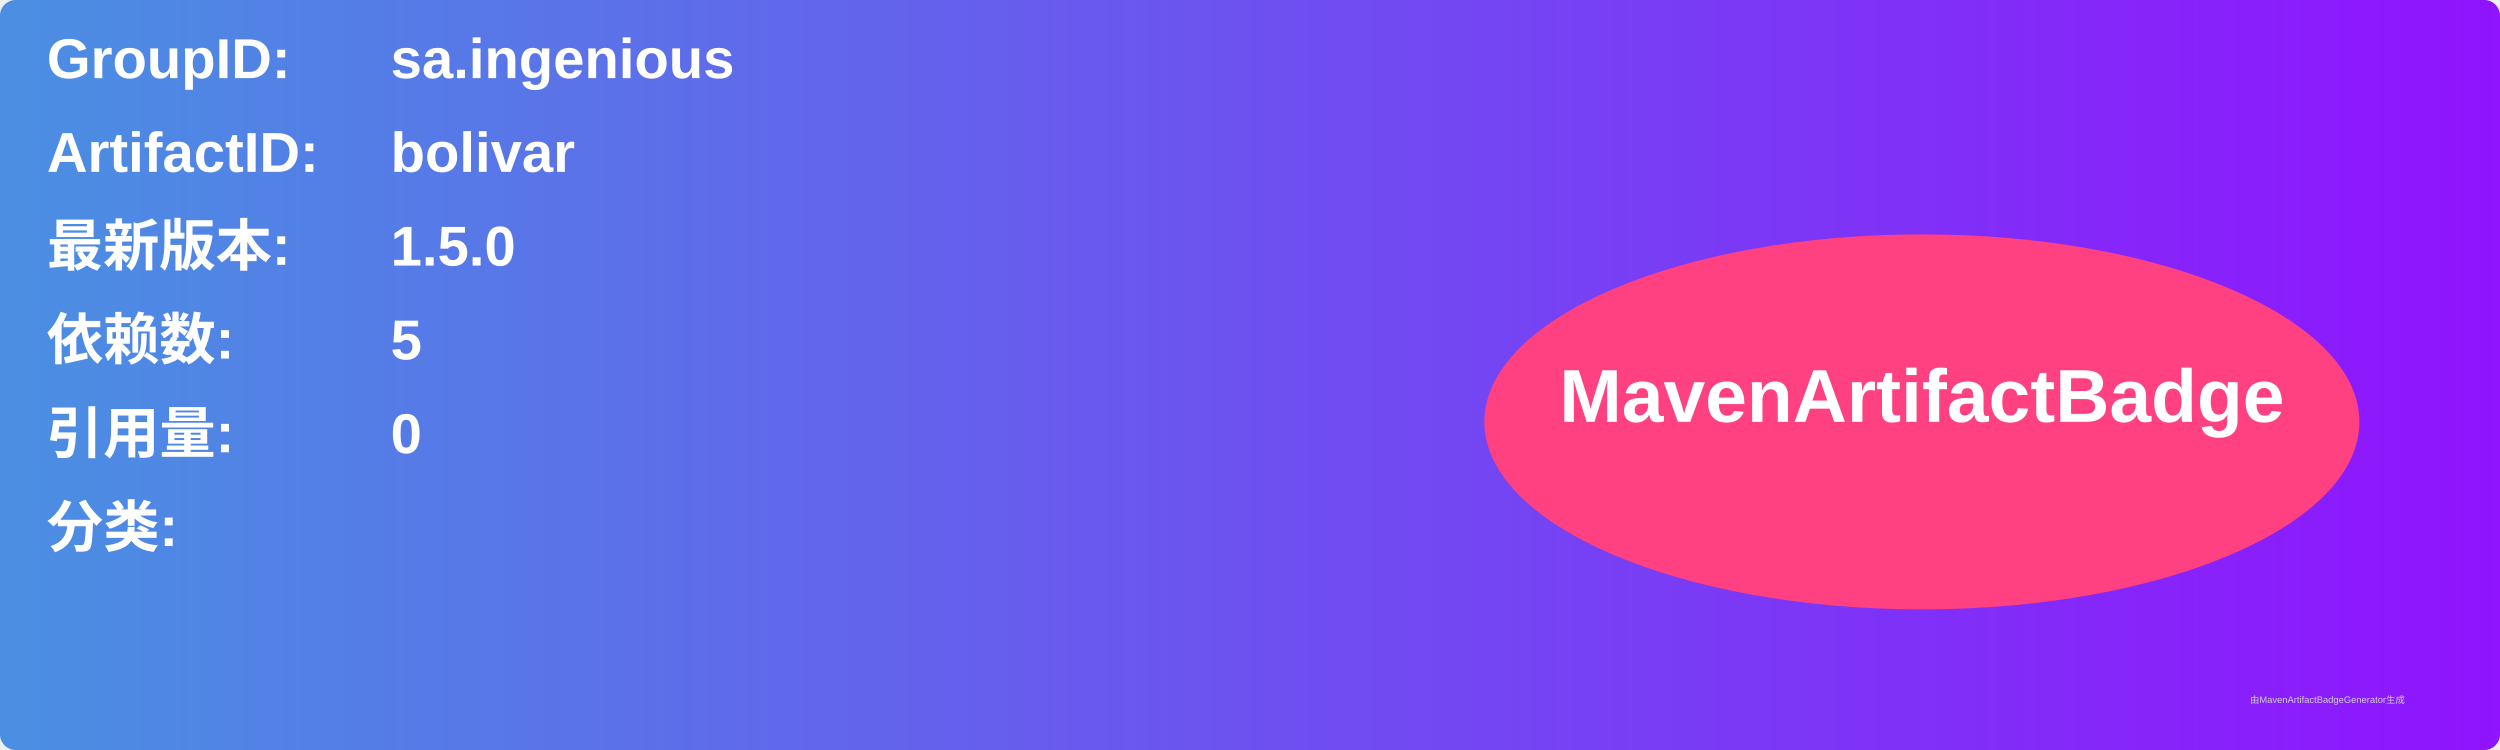
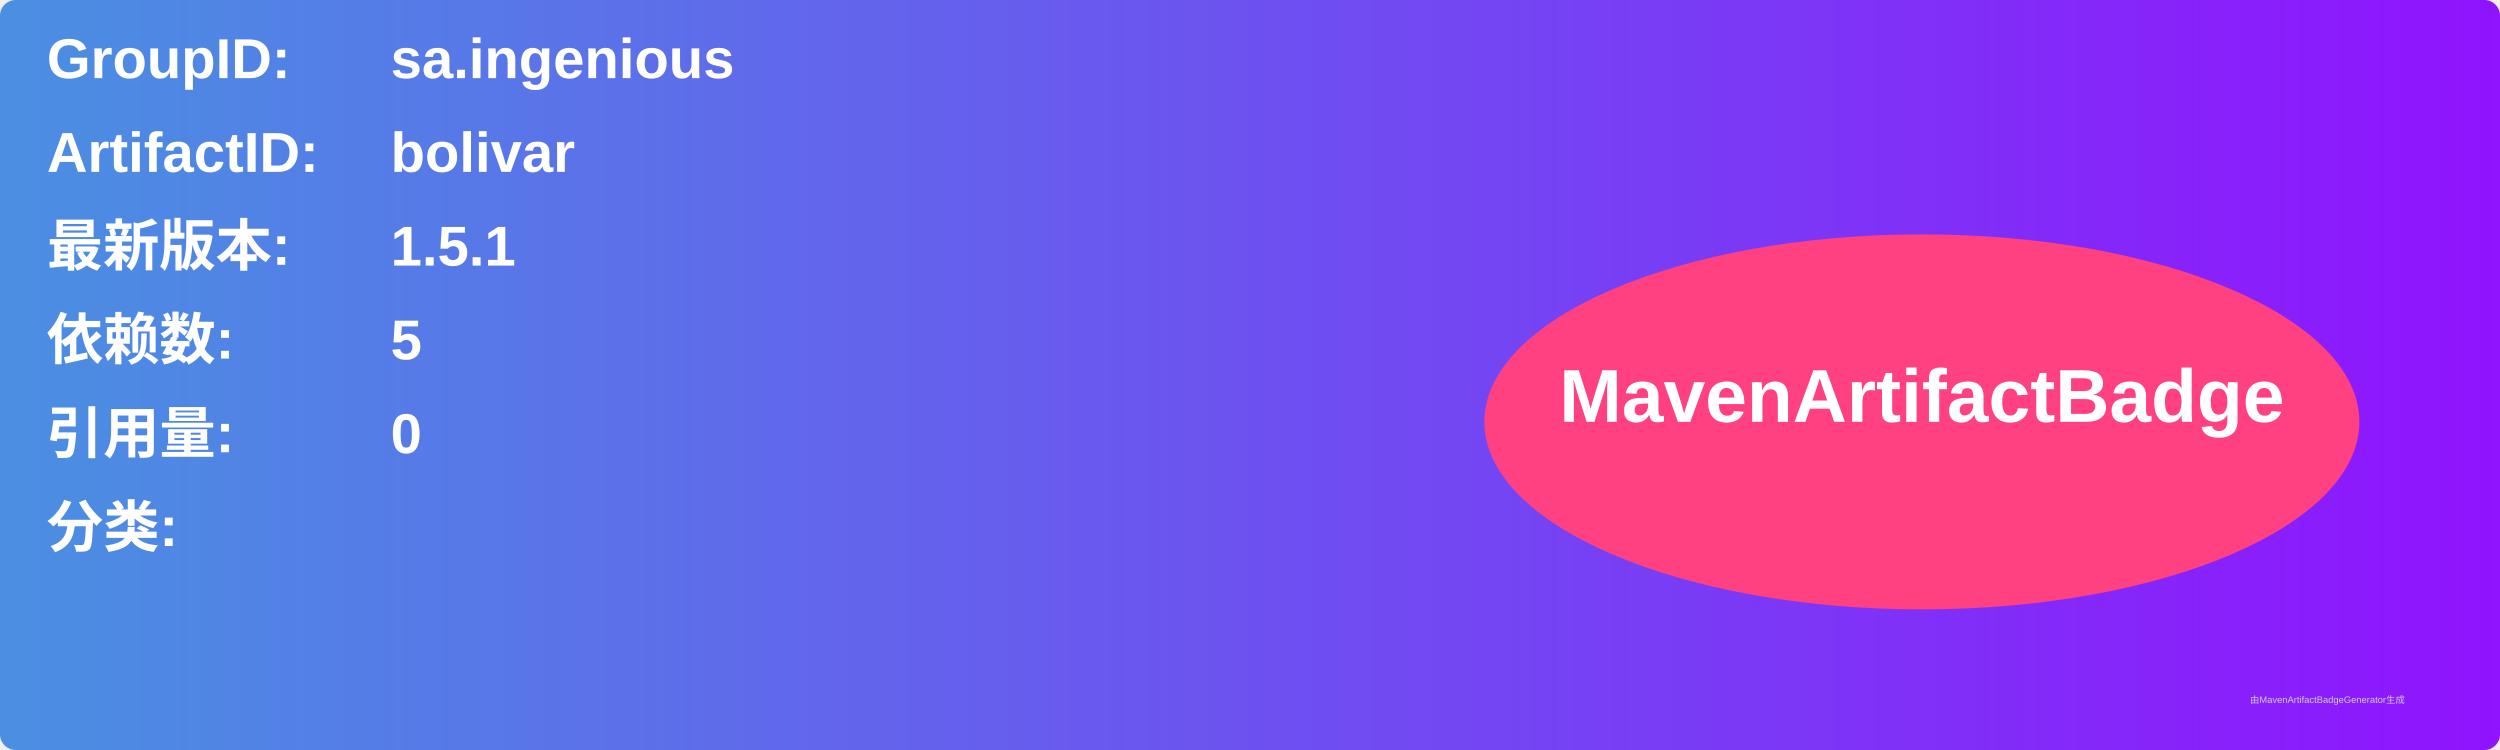
<svg xmlns="http://www.w3.org/2000/svg" width="800" height="240" viewBox="0 0 800 240">
  <linearGradient id="grad" x1="0%" y1="0%" x2="100%" y2="0%">
    <stop offset="0%" stop-color="#4a90e2" />
    <stop offset="100%" stop-color="#9013fe" />
  </linearGradient>
  <rect width="100%" height="100%" rx="5" ry="5" fill="url(#grad)" />
  <g transform="translate(15, 15)">
    <text x="0" y="10" font-family="Arial" font-size="18" fill="white" font-weight="bold" width="260">GroupID:</text>
    <text x="110" y="10" font-family="Arial" font-size="18" fill="white" font-weight="bold" width="460">sa.ingenious</text>
    <text x="0" y="40" font-family="Arial" font-size="18" fill="white" font-weight="bold" width="260">ArtifactID:</text>
    <text x="110" y="40" font-family="Arial" font-size="18" fill="white" font-weight="bold" width="460">bolivar</text>
    <text x="0" y="70" font-family="Arial" font-size="18" fill="white" font-weight="bold">最新版本:</text>
    <text x="110" y="70" font-family="Arial" font-size="18" fill="white" font-weight="bold">
-       <tspan font-weight="bold">1.5.0</tspan>
+       <tspan font-weight="bold">1.5.1</tspan>
    </text>
    <text x="0" y="100" font-family="Arial" font-size="18" fill="white" font-weight="bold">依赖数: </text>
    <text x="110" y="100" font-family="Arial" font-size="18" fill="white">
      <tspan font-weight="bold">5</tspan>
    </text>
    <text x="0" y="130" font-family="Arial" font-size="18" fill="white" font-weight="bold">引用量: </text>
    <text x="110" y="130" font-family="Arial" font-size="18" fill="white">
      <tspan font-weight="bold">0</tspan>
    </text>
    <text x="0" y="160" font-family="Arial" font-size="18" fill="white" font-weight="bold">分类:</text>
    <text x="10" y="190" font-family="Arial" font-size="10" fill="white">
      <tspan font-weight="bold" />
    </text>
    <ellipse cx="600" cy="120" rx="140" ry="60" fill="#ff4081" />
    <text x="600" y="120" text-anchor="middle" font-family="Arial" font-size="24" fill="white" font-weight="bold">MavenArtifactBadge</text>
  </g>
  <text x="720" y="225" font-family="Arial" font-size="3" fill="#d0d0d0">由MavenArtifactBadgeGenerator生成</text>
</svg>
